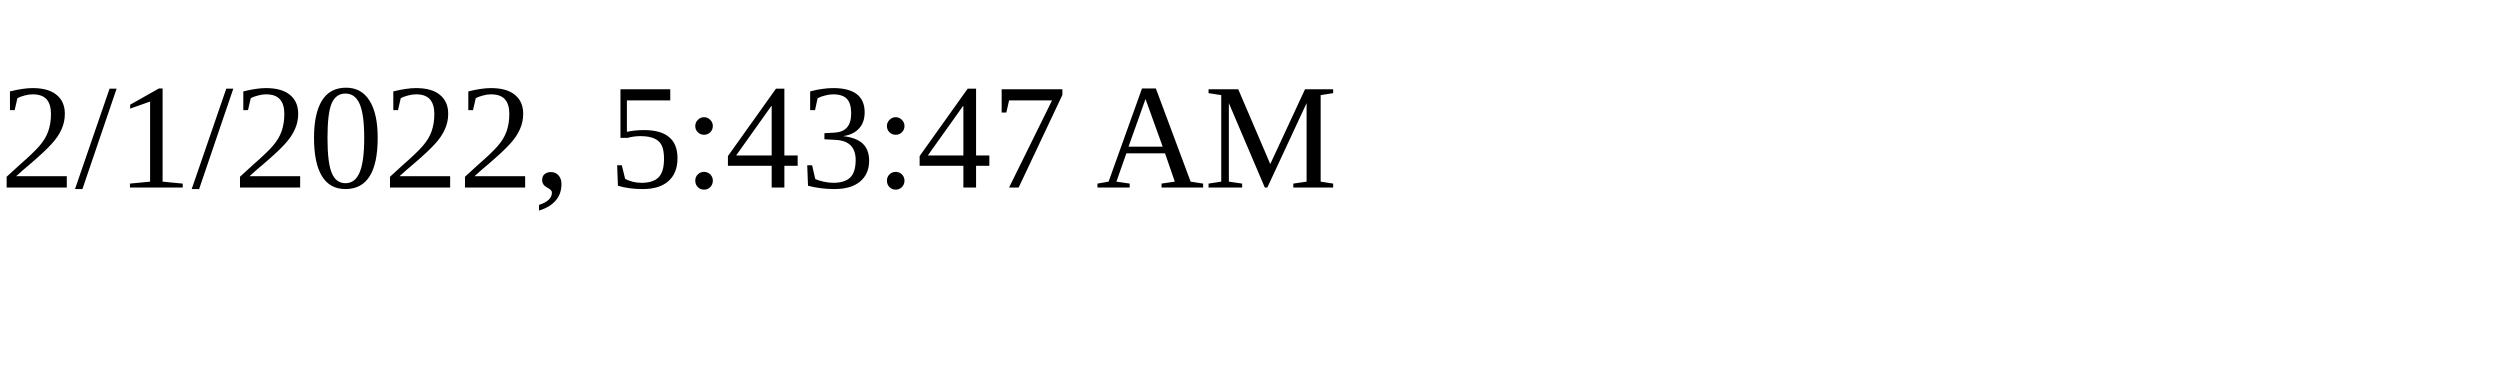
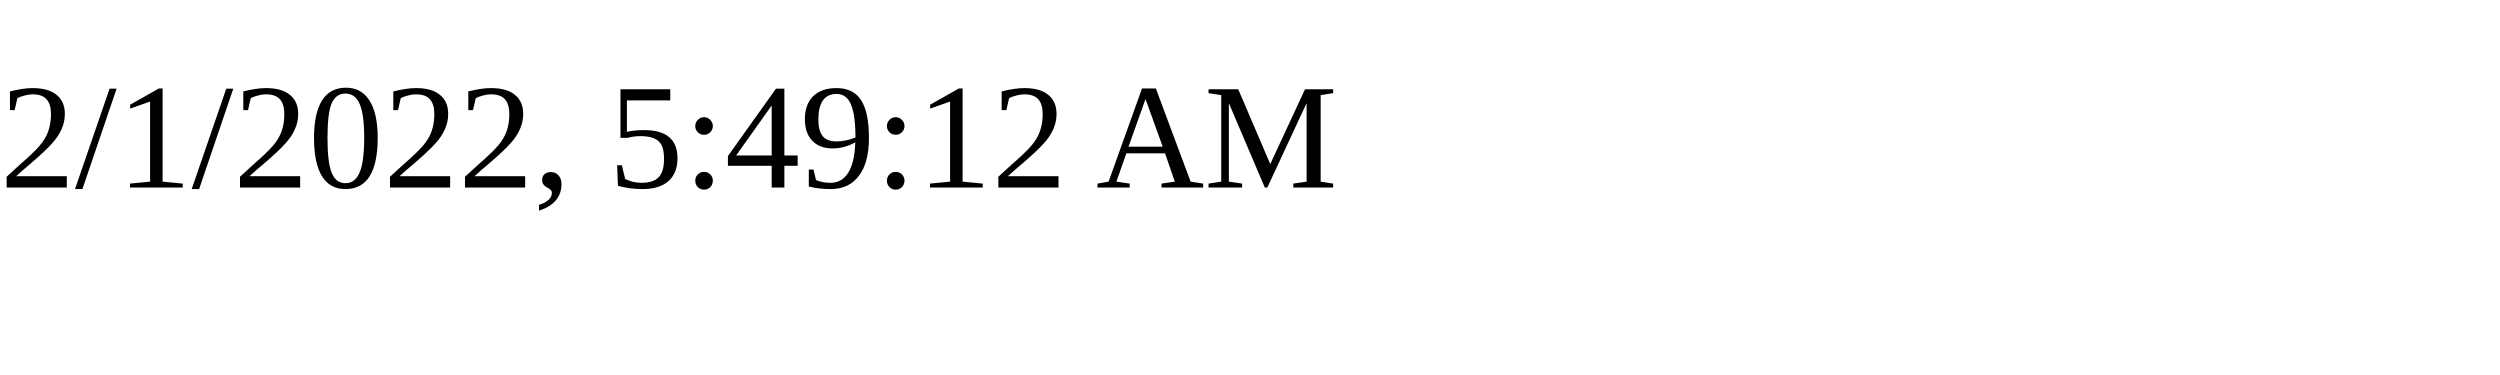
<svg xmlns="http://www.w3.org/2000/svg" height="30" width="200">
-   <text x="0" y="15">2/1/2022, 5:43:47 AM</text>
+   <text x="0" y="15">2/1/2022, 5:49:12 AM</text>
</svg>
